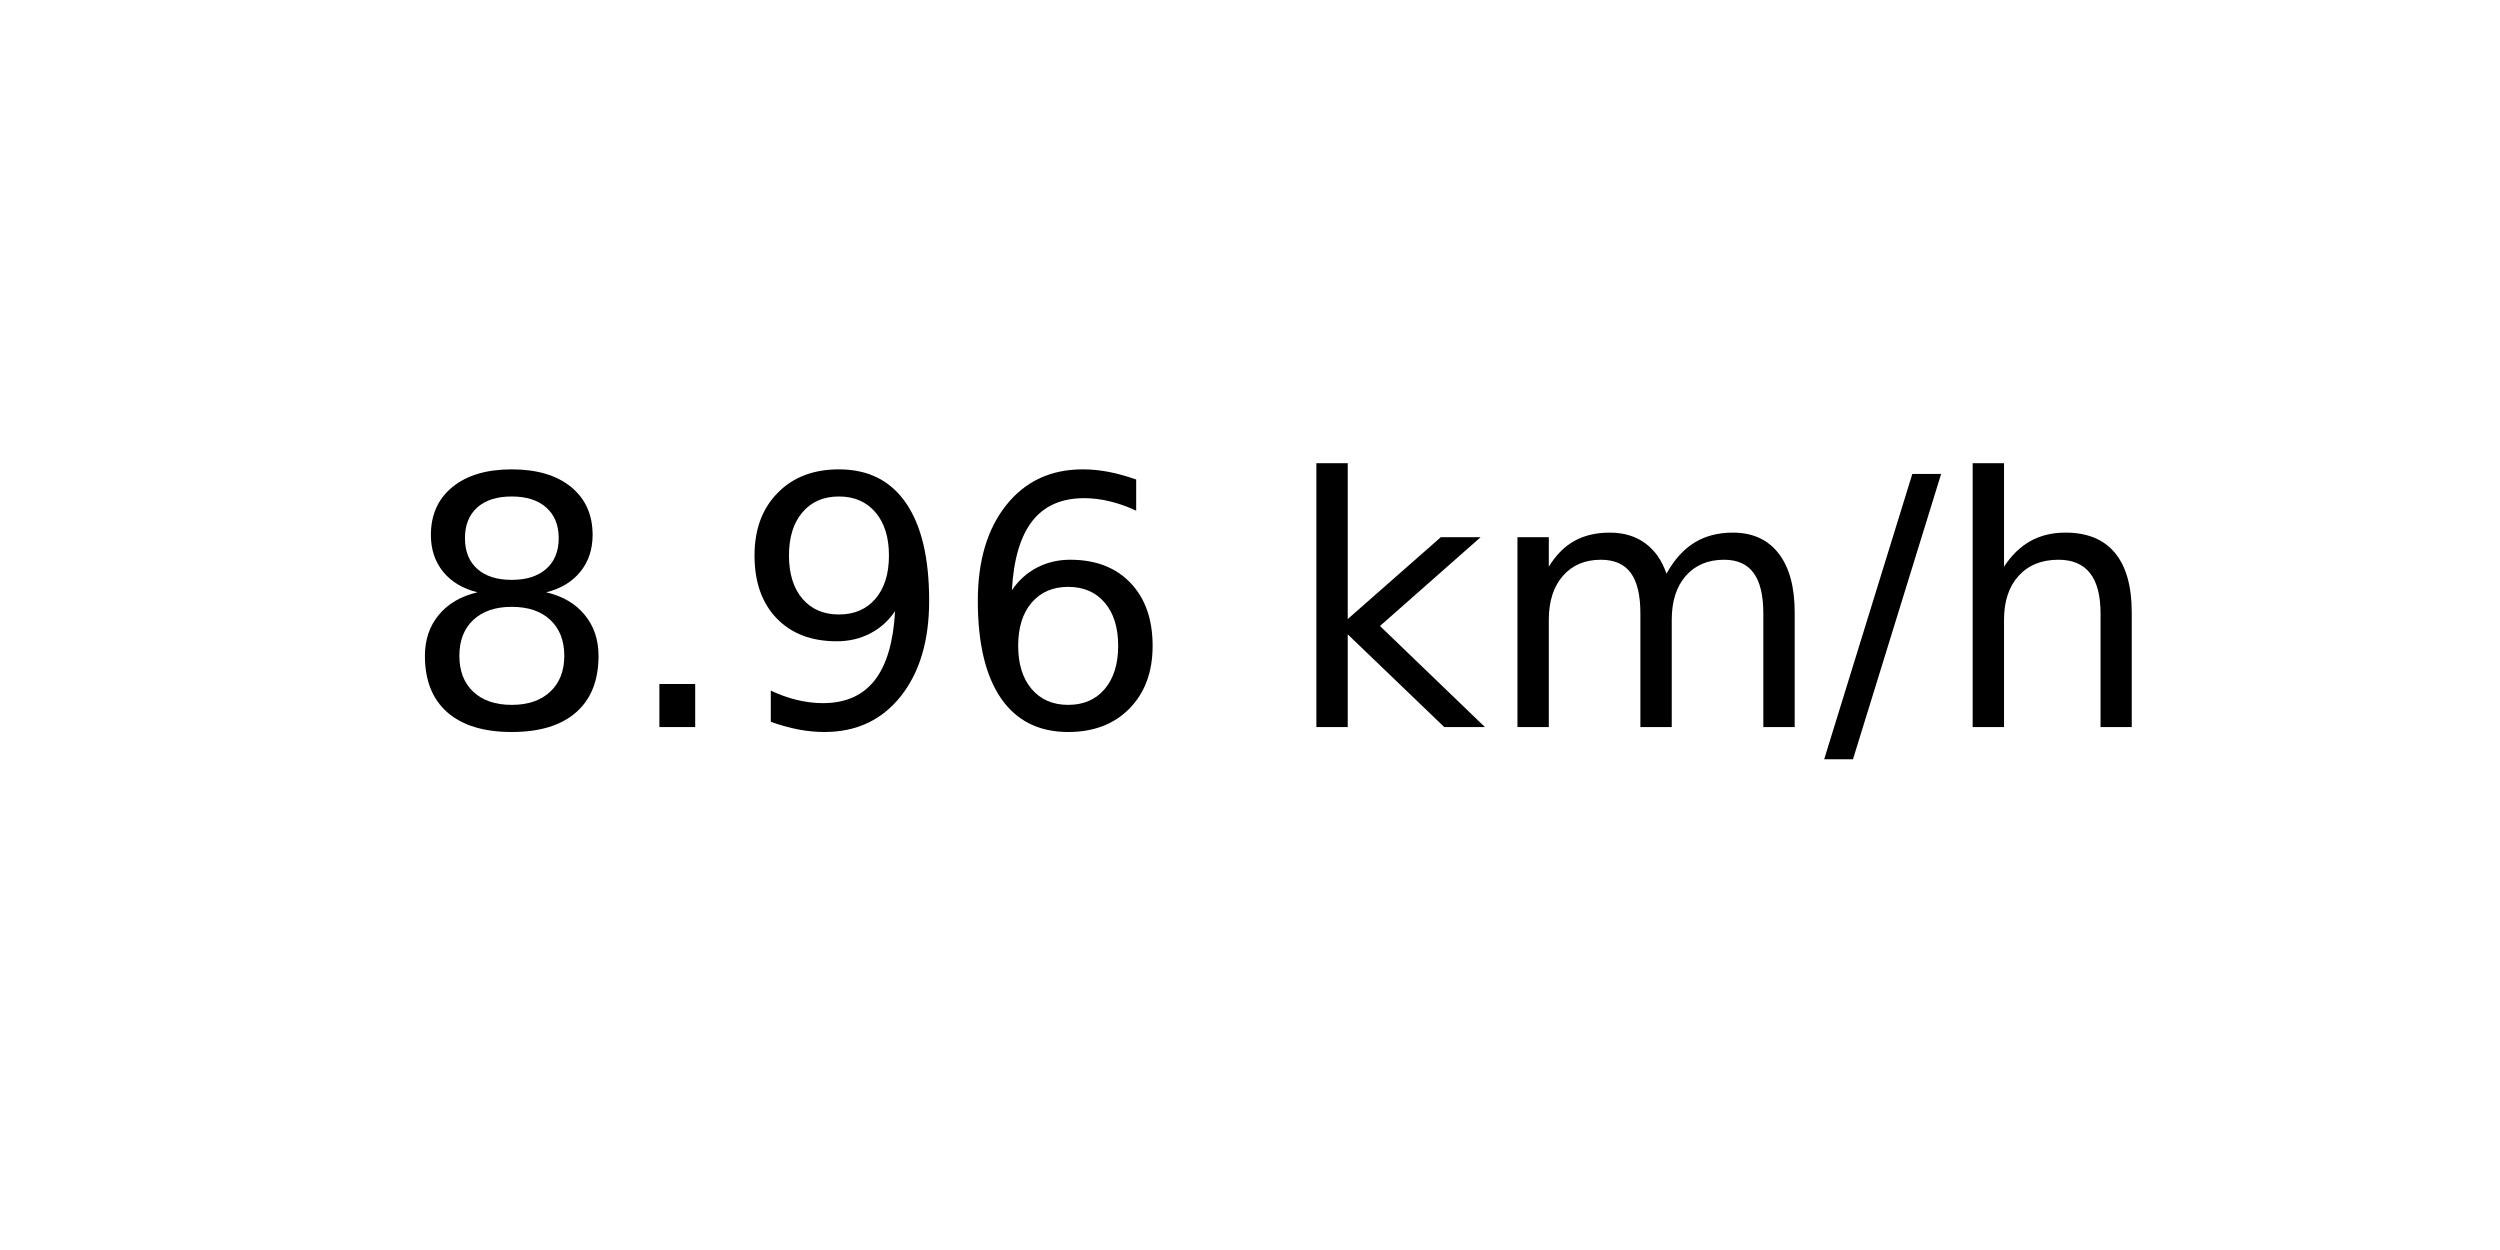
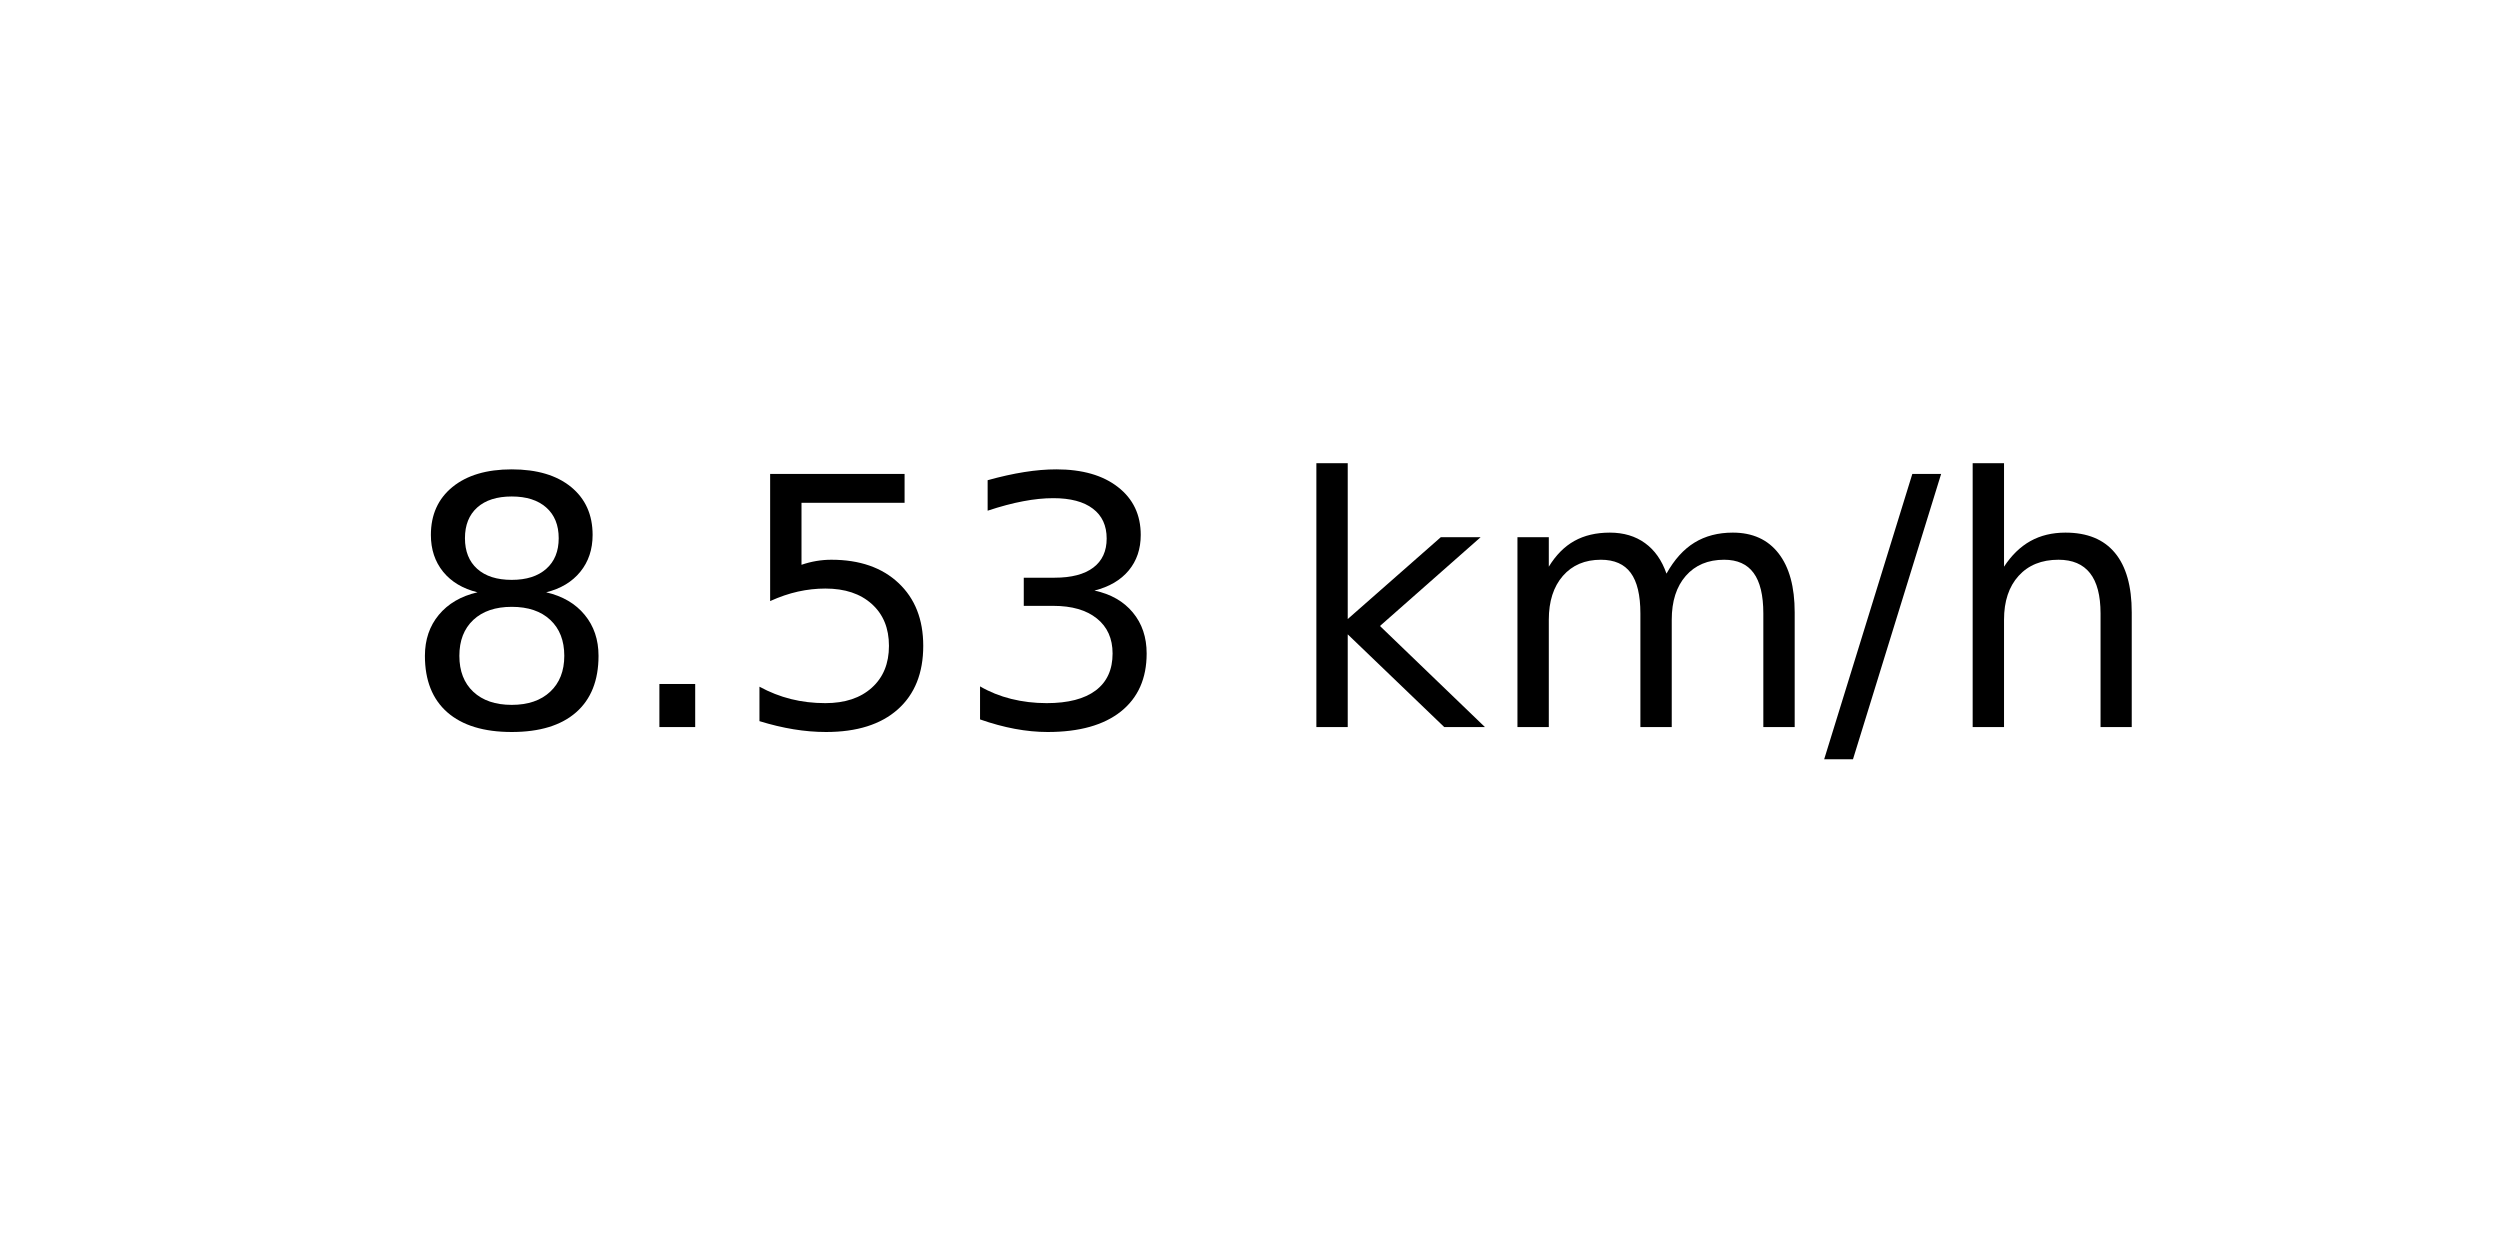
<svg xmlns="http://www.w3.org/2000/svg" xmlns:xlink="http://www.w3.org/1999/xlink" width="72pt" height="36pt" viewBox="0 0 72 36" version="1.1">
  <defs>
    <style type="text/css">*{stroke-linejoin: round; stroke-linecap: butt}</style>
  </defs>
  <g id="figure_1">
    <g id="axes_1">
      <g id="text_1">
        <g transform="translate(11.55937 20.93937) scale(0.1 -0.1)">
          <defs>
            <path id="DejaVuSans-38" d="M 2034 2216  Q 1584 2216 1326 1975  Q 1069 1734 1069 1313  Q 1069 891 1326 650  Q 1584 409 2034 409  Q 2484 409 2743 651  Q 3003 894 3003 1313  Q 3003 1734 2745 1975  Q 2488 2216 2034 2216  z M 1403 2484  Q 997 2584 770 2862  Q 544 3141 544 3541  Q 544 4100 942 4425  Q 1341 4750 2034 4750  Q 2731 4750 3128 4425  Q 3525 4100 3525 3541  Q 3525 3141 3298 2862  Q 3072 2584 2669 2484  Q 3125 2378 3379 2068  Q 3634 1759 3634 1313  Q 3634 634 3220 271  Q 2806 -91 2034 -91  Q 1263 -91 848 271  Q 434 634 434 1313  Q 434 1759 690 2068  Q 947 2378 1403 2484  z M 1172 3481  Q 1172 3119 1398 2916  Q 1625 2713 2034 2713  Q 2441 2713 2670 2916  Q 2900 3119 2900 3481  Q 2900 3844 2670 4047  Q 2441 4250 2034 4250  Q 1625 4250 1398 4047  Q 1172 3844 1172 3481  z " transform="scale(0.015625)" />
            <path id="DejaVuSans-2e" d="M 684 794  L 1344 794  L 1344 0  L 684 0  L 684 794  z " transform="scale(0.015625)" />
-             <path id="DejaVuSans-39" d="M 703 97  L 703 672  Q 941 559 1184 500  Q 1428 441 1663 441  Q 2288 441 2617 861  Q 2947 1281 2994 2138  Q 2813 1869 2534 1725  Q 2256 1581 1919 1581  Q 1219 1581 811 2004  Q 403 2428 403 3163  Q 403 3881 828 4315  Q 1253 4750 1959 4750  Q 2769 4750 3195 4129  Q 3622 3509 3622 2328  Q 3622 1225 3098 567  Q 2575 -91 1691 -91  Q 1453 -91 1209 -44  Q 966 3 703 97  z M 1959 2075  Q 2384 2075 2632 2365  Q 2881 2656 2881 3163  Q 2881 3666 2632 3958  Q 2384 4250 1959 4250  Q 1534 4250 1286 3958  Q 1038 3666 1038 3163  Q 1038 2656 1286 2365  Q 1534 2075 1959 2075  z " transform="scale(0.015625)" />
-             <path id="DejaVuSans-36" d="M 2113 2584  Q 1688 2584 1439 2293  Q 1191 2003 1191 1497  Q 1191 994 1439 701  Q 1688 409 2113 409  Q 2538 409 2786 701  Q 3034 994 3034 1497  Q 3034 2003 2786 2293  Q 2538 2584 2113 2584  z M 3366 4563  L 3366 3988  Q 3128 4100 2886 4159  Q 2644 4219 2406 4219  Q 1781 4219 1451 3797  Q 1122 3375 1075 2522  Q 1259 2794 1537 2939  Q 1816 3084 2150 3084  Q 2853 3084 3261 2657  Q 3669 2231 3669 1497  Q 3669 778 3244 343  Q 2819 -91 2113 -91  Q 1303 -91 875 529  Q 447 1150 447 2328  Q 447 3434 972 4092  Q 1497 4750 2381 4750  Q 2619 4750 2861 4703  Q 3103 4656 3366 4563  z " transform="scale(0.015625)" />
+             <path id="DejaVuSans-35" d="M 691 4666  L 3169 4666  L 3169 4134  L 1269 4134  L 1269 2991  Q 1406 3038 1543 3061  Q 1681 3084 1819 3084  Q 2600 3084 3056 2656  Q 3513 2228 3513 1497  Q 3513 744 3044 326  Q 2575 -91 1722 -91  Q 1428 -91 1123 -41  Q 819 9 494 109  L 494 744  Q 775 591 1075 516  Q 1375 441 1709 441  Q 2250 441 2565 725  Q 2881 1009 2881 1497  Q 2881 1984 2565 2268  Q 2250 2553 1709 2553  Q 1456 2553 1204 2497  Q 953 2441 691 2322  L 691 4666  z " transform="scale(0.015625)" />
+             <path id="DejaVuSans-33" d="M 2597 2516  Q 3050 2419 3304 2112  Q 3559 1806 3559 1356  Q 3559 666 3084 287  Q 2609 -91 1734 -91  Q 1441 -91 1130 -33  Q 819 25 488 141  L 488 750  Q 750 597 1062 519  Q 1375 441 1716 441  Q 2309 441 2620 675  Q 2931 909 2931 1356  Q 2931 1769 2642 2001  Q 2353 2234 1838 2234  L 1294 2234  L 1294 2753  L 1863 2753  Q 2328 2753 2575 2939  Q 2822 3125 2822 3475  Q 2822 3834 2567 4026  Q 2313 4219 1838 4219  Q 1578 4219 1281 4162  Q 984 4106 628 3988  L 628 4550  Q 988 4650 1302 4700  Q 1616 4750 1894 4750  Q 2613 4750 3031 4423  Q 3450 4097 3450 3541  Q 3450 3153 3228 2886  Q 3006 2619 2597 2516  z " transform="scale(0.015625)" />
            <path id="DejaVuSans-20" transform="scale(0.015625)" />
            <path id="DejaVuSans-6b" d="M 581 4863  L 1159 4863  L 1159 1991  L 2875 3500  L 3609 3500  L 1753 1863  L 3688 0  L 2938 0  L 1159 1709  L 1159 0  L 581 0  L 581 4863  z " transform="scale(0.015625)" />
            <path id="DejaVuSans-6d" d="M 3328 2828  Q 3544 3216 3844 3400  Q 4144 3584 4550 3584  Q 5097 3584 5394 3201  Q 5691 2819 5691 2113  L 5691 0  L 5113 0  L 5113 2094  Q 5113 2597 4934 2840  Q 4756 3084 4391 3084  Q 3944 3084 3684 2787  Q 3425 2491 3425 1978  L 3425 0  L 2847 0  L 2847 2094  Q 2847 2600 2669 2842  Q 2491 3084 2119 3084  Q 1678 3084 1418 2786  Q 1159 2488 1159 1978  L 1159 0  L 581 0  L 581 3500  L 1159 3500  L 1159 2956  Q 1356 3278 1631 3431  Q 1906 3584 2284 3584  Q 2666 3584 2933 3390  Q 3200 3197 3328 2828  z " transform="scale(0.015625)" />
            <path id="DejaVuSans-2f" d="M 1625 4666  L 2156 4666  L 531 -594  L 0 -594  L 1625 4666  z " transform="scale(0.015625)" />
            <path id="DejaVuSans-68" d="M 3513 2113  L 3513 0  L 2938 0  L 2938 2094  Q 2938 2591 2744 2837  Q 2550 3084 2163 3084  Q 1697 3084 1428 2787  Q 1159 2491 1159 1978  L 1159 0  L 581 0  L 581 4863  L 1159 4863  L 1159 2956  Q 1366 3272 1645 3428  Q 1925 3584 2291 3584  Q 2894 3584 3203 3211  Q 3513 2838 3513 2113  z " transform="scale(0.015625)" />
          </defs>
          <use xlink:href="#DejaVuSans-38" />
          <use xlink:href="#DejaVuSans-2e" x="63.623" />
-           <use xlink:href="#DejaVuSans-39" x="95.41" />
-           <use xlink:href="#DejaVuSans-36" x="159.033" />
+           <use xlink:href="#DejaVuSans-35" x="95.41" />
+           <use xlink:href="#DejaVuSans-33" x="159.033" />
          <use xlink:href="#DejaVuSans-20" x="222.656" />
          <use xlink:href="#DejaVuSans-6b" x="254.443" />
          <use xlink:href="#DejaVuSans-6d" x="312.354" />
          <use xlink:href="#DejaVuSans-2f" x="409.766" />
          <use xlink:href="#DejaVuSans-68" x="443.457" />
        </g>
      </g>
    </g>
  </g>
</svg>
